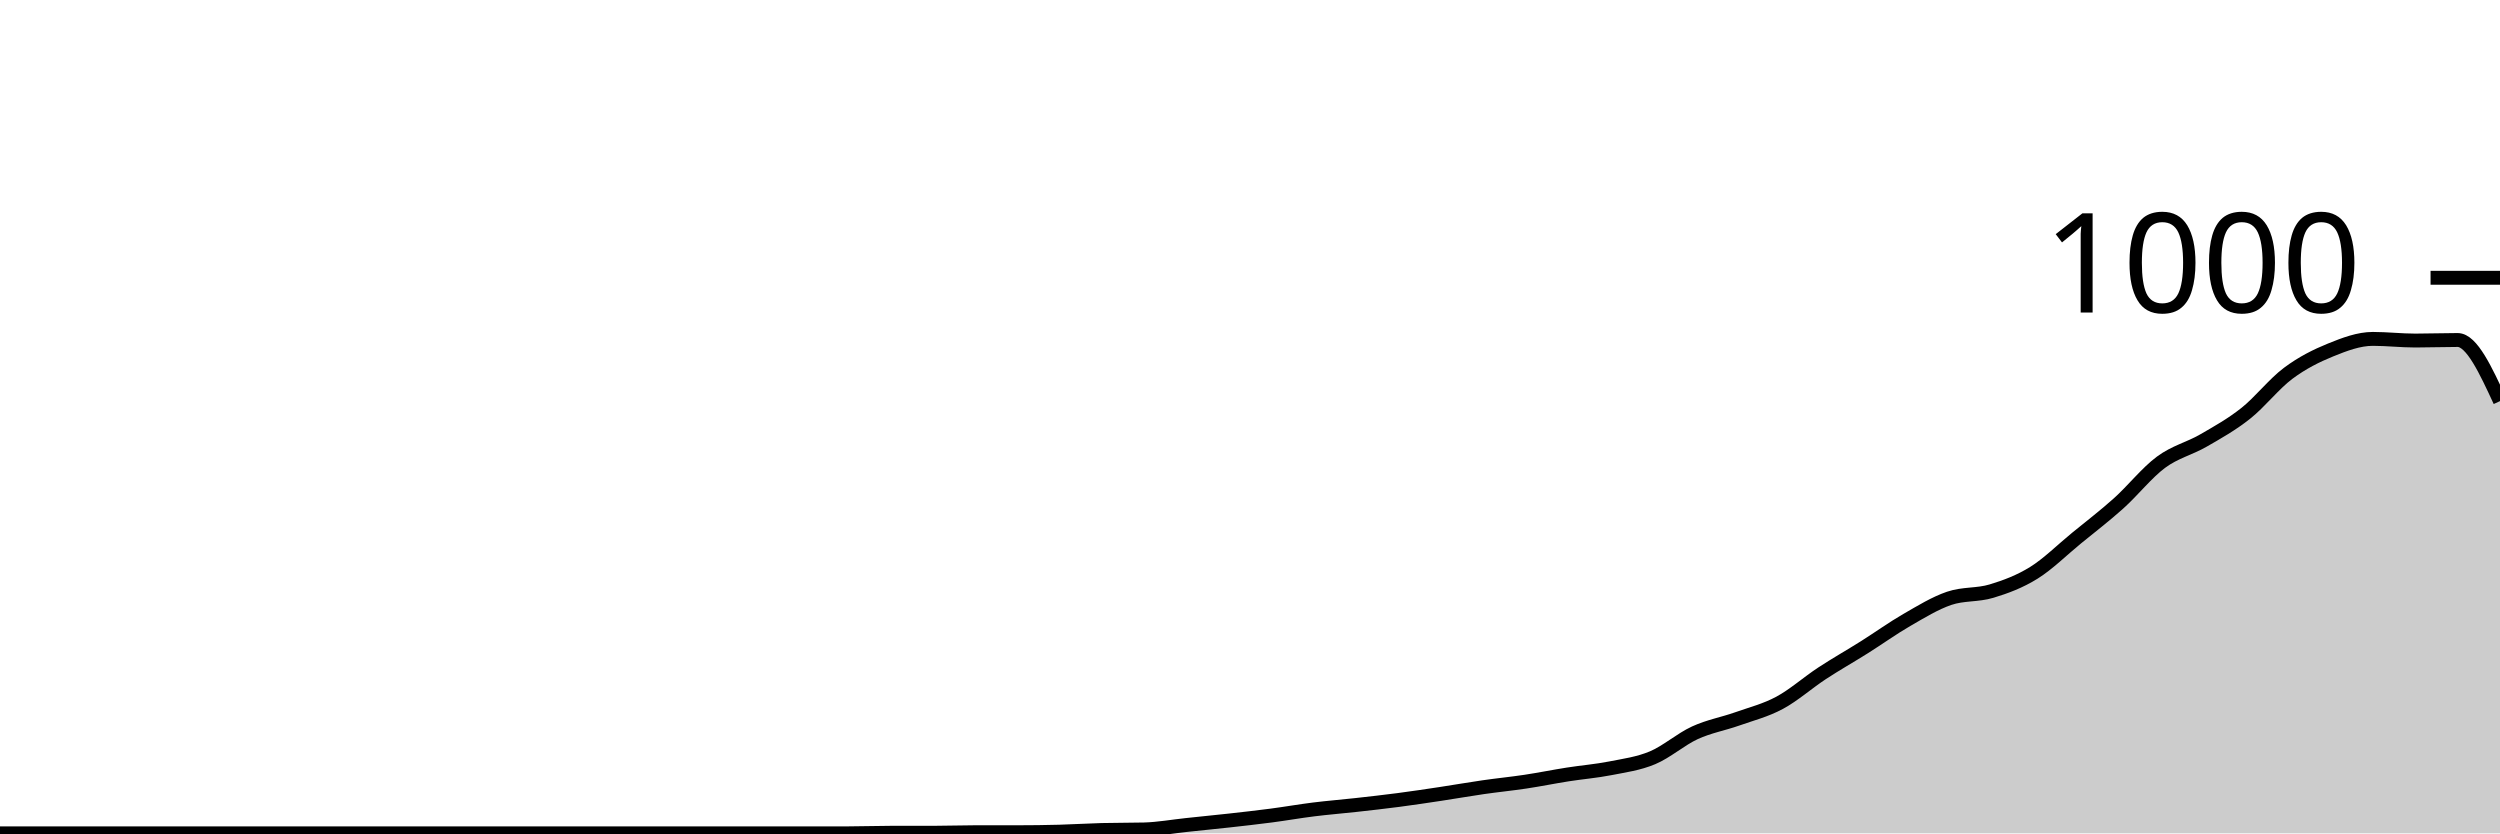
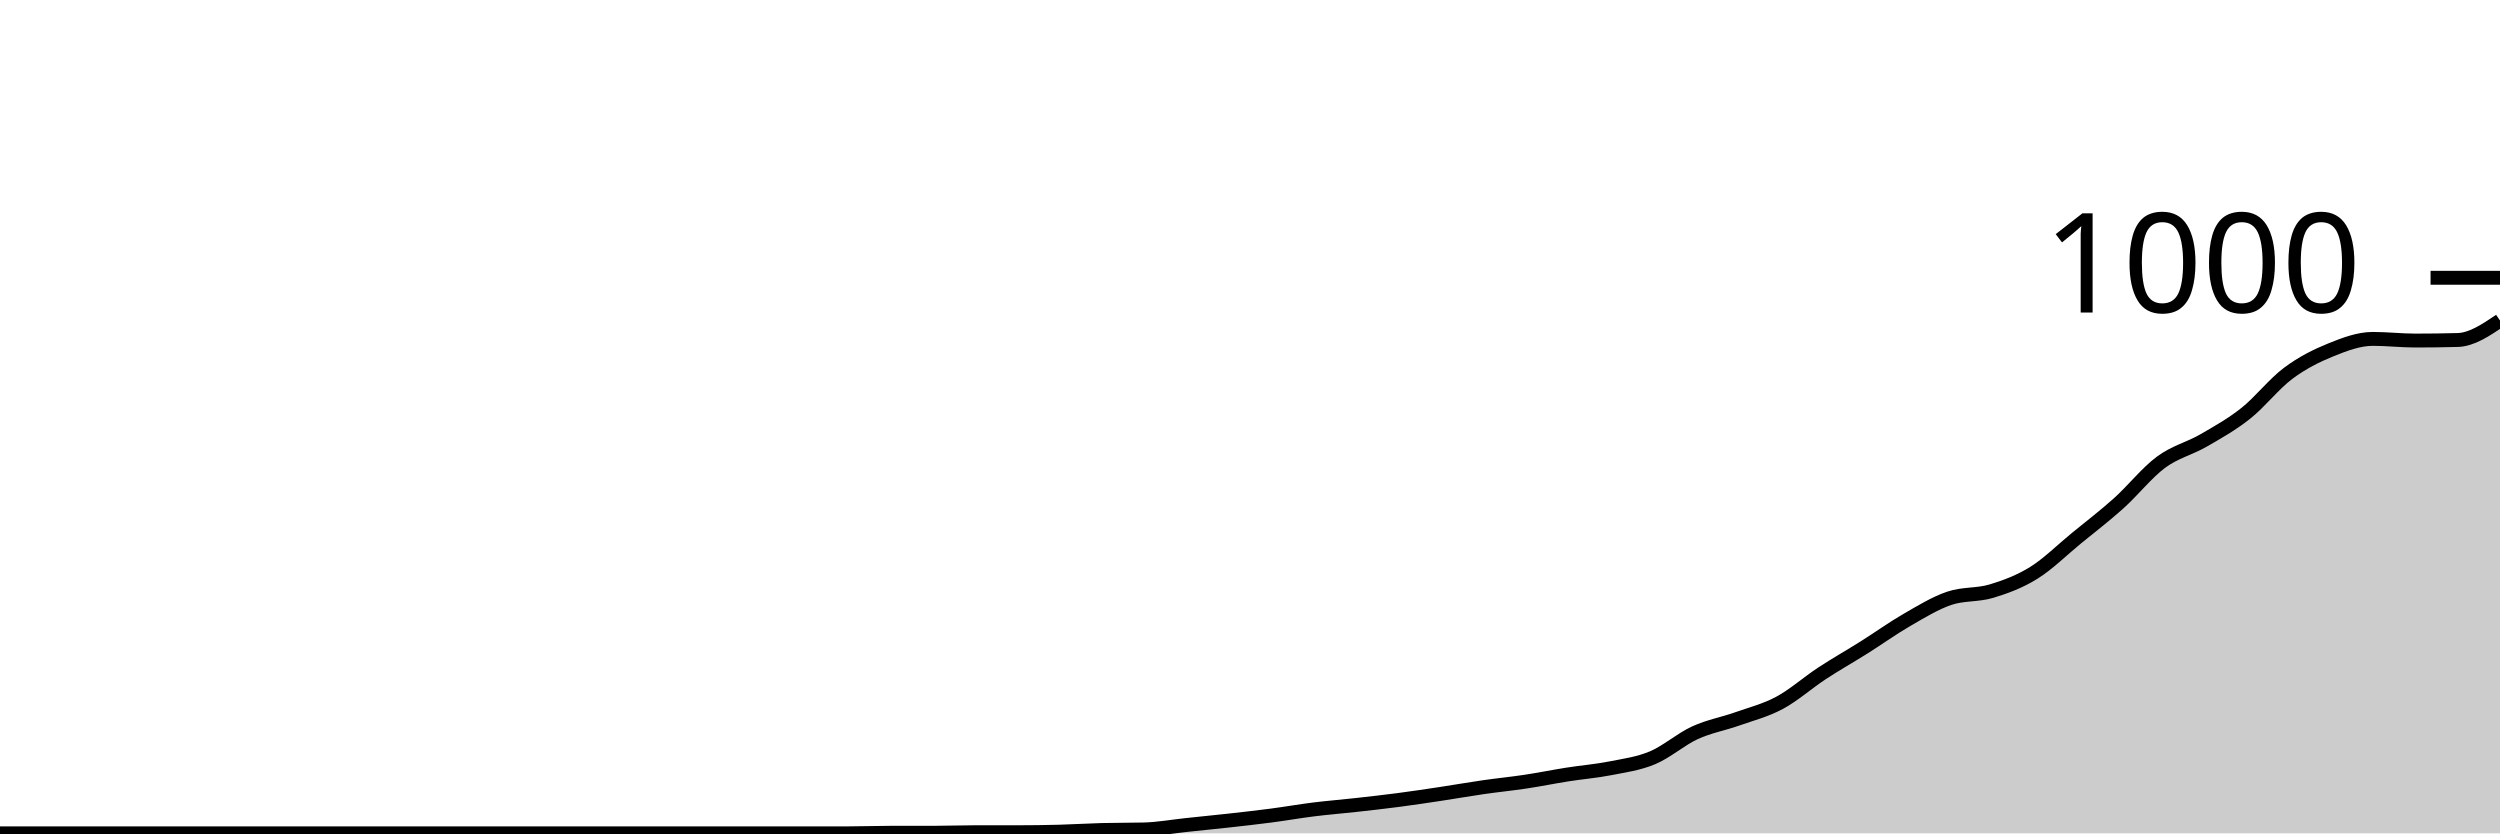
<svg xmlns="http://www.w3.org/2000/svg" viewBox="0 0 180 60">
  <g transform="translate(0,20)">
-     <path class="area" fill="rgba(0, 0, 0, 0.2)" d="M0,40C1.017,40,2.034,40,3.051,40C4.068,40,5.085,40,6.102,40C7.119,40,8.136,40,9.153,40C10.169,40,11.186,40,12.203,40C13.22,40,14.237,40,15.254,40C16.271,40,17.288,40,18.305,40C19.322,40,20.339,40,21.356,40C22.373,40,23.39,40,24.407,40C25.424,40,26.441,40,27.458,40C28.475,40,29.492,40,30.508,40C31.525,40,32.542,40,33.559,40C34.576,40,35.593,40,36.61,40C37.627,40,38.644,40,39.661,40C40.678,40,41.695,40,42.712,40C43.729,40,44.746,40,45.763,40C46.78,40,47.797,40,48.814,40C49.831,40,50.847,40,51.864,40C52.881,40,53.898,40,54.915,40C55.932,40,56.949,40,57.966,40C58.983,40,60,40,61.017,40C62.034,40,63.051,39.96,64.068,39.96C65.085,39.96,66.102,39.96,67.119,39.96C68.136,39.96,69.153,39.92,70.169,39.92C71.186,39.92,72.203,39.92,73.22,39.92C74.237,39.92,75.254,39.907,76.271,39.88C77.288,39.853,78.305,39.787,79.322,39.76C80.339,39.733,81.356,39.747,82.373,39.72C83.39,39.693,84.407,39.507,85.424,39.4C86.441,39.293,87.458,39.193,88.475,39.08C89.492,38.967,90.508,38.853,91.525,38.72C92.542,38.587,93.559,38.407,94.576,38.28C95.593,38.153,96.61,38.073,97.627,37.96C98.644,37.847,99.661,37.733,100.678,37.6C101.695,37.467,102.712,37.313,103.729,37.16C104.746,37.007,105.763,36.827,106.78,36.68C107.797,36.533,108.814,36.433,109.831,36.28C110.847,36.127,111.864,35.92,112.881,35.76C113.898,35.6,114.915,35.52,115.932,35.32C116.949,35.12,117.966,34.987,118.983,34.56C120,34.133,121.017,33.227,122.034,32.76C123.051,32.293,124.068,32.12,125.085,31.76C126.102,31.4,127.119,31.147,128.136,30.6C129.153,30.053,130.169,29.147,131.186,28.48C132.203,27.813,133.22,27.24,134.237,26.6C135.254,25.96,136.271,25.227,137.288,24.64C138.305,24.053,139.322,23.427,140.339,23.08C141.356,22.733,142.373,22.867,143.39,22.56C144.407,22.253,145.424,21.873,146.441,21.24C147.458,20.607,148.475,19.593,149.492,18.76C150.508,17.927,151.525,17.153,152.542,16.24C153.559,15.327,154.576,14.033,155.593,13.28C156.61,12.527,157.627,12.307,158.644,11.72C159.661,11.133,160.678,10.567,161.695,9.76C162.712,8.953,163.729,7.64,164.746,6.88C165.763,6.12,166.78,5.613,167.797,5.2C168.814,4.787,169.831,4.4,170.847,4.4C171.864,4.4,172.881,4.52,173.898,4.52C174.915,4.52,175.932,4.48,176.949,4.48C177.966,4.48,178.983,6.68,180,8.88L180,40C178.983,40,177.966,40,176.949,40C175.932,40,174.915,40,173.898,40C172.881,40,171.864,40,170.847,40C169.831,40,168.814,40,167.797,40C166.78,40,165.763,40,164.746,40C163.729,40,162.712,40,161.695,40C160.678,40,159.661,40,158.644,40C157.627,40,156.61,40,155.593,40C154.576,40,153.559,40,152.542,40C151.525,40,150.508,40,149.492,40C148.475,40,147.458,40,146.441,40C145.424,40,144.407,40,143.39,40C142.373,40,141.356,40,140.339,40C139.322,40,138.305,40,137.288,40C136.271,40,135.254,40,134.237,40C133.22,40,132.203,40,131.186,40C130.169,40,129.153,40,128.136,40C127.119,40,126.102,40,125.085,40C124.068,40,123.051,40,122.034,40C121.017,40,120,40,118.983,40C117.966,40,116.949,40,115.932,40C114.915,40,113.898,40,112.881,40C111.864,40,110.847,40,109.831,40C108.814,40,107.797,40,106.78,40C105.763,40,104.746,40,103.729,40C102.712,40,101.695,40,100.678,40C99.661,40,98.644,40,97.627,40C96.61,40,95.593,40,94.576,40C93.559,40,92.542,40,91.525,40C90.508,40,89.492,40,88.475,40C87.458,40,86.441,40,85.424,40C84.407,40,83.39,40,82.373,40C81.356,40,80.339,40,79.322,40C78.305,40,77.288,40,76.271,40C75.254,40,74.237,40,73.22,40C72.203,40,71.186,40,70.169,40C69.153,40,68.136,40,67.119,40C66.102,40,65.085,40,64.068,40C63.051,40,62.034,40,61.017,40C60,40,58.983,40,57.966,40C56.949,40,55.932,40,54.915,40C53.898,40,52.881,40,51.864,40C50.847,40,49.831,40,48.814,40C47.797,40,46.78,40,45.763,40C44.746,40,43.729,40,42.712,40C41.695,40,40.678,40,39.661,40C38.644,40,37.627,40,36.61,40C35.593,40,34.576,40,33.559,40C32.542,40,31.525,40,30.508,40C29.492,40,28.475,40,27.458,40C26.441,40,25.424,40,24.407,40C23.39,40,22.373,40,21.356,40C20.339,40,19.322,40,18.305,40C17.288,40,16.271,40,15.254,40C14.237,40,13.22,40,12.203,40C11.186,40,10.169,40,9.153,40C8.136,40,7.119,40,6.102,40C5.085,40,4.068,40,3.051,40C2.034,40,1.017,40,0,40Z" />
-     <path class="line" stroke="black" fill="none" d="M0,40C1.017,40,2.034,40,3.051,40C4.068,40,5.085,40,6.102,40C7.119,40,8.136,40,9.153,40C10.169,40,11.186,40,12.203,40C13.22,40,14.237,40,15.254,40C16.271,40,17.288,40,18.305,40C19.322,40,20.339,40,21.356,40C22.373,40,23.39,40,24.407,40C25.424,40,26.441,40,27.458,40C28.475,40,29.492,40,30.508,40C31.525,40,32.542,40,33.559,40C34.576,40,35.593,40,36.61,40C37.627,40,38.644,40,39.661,40C40.678,40,41.695,40,42.712,40C43.729,40,44.746,40,45.763,40C46.78,40,47.797,40,48.814,40C49.831,40,50.847,40,51.864,40C52.881,40,53.898,40,54.915,40C55.932,40,56.949,40,57.966,40C58.983,40,60,40,61.017,40C62.034,40,63.051,39.96,64.068,39.96C65.085,39.96,66.102,39.96,67.119,39.96C68.136,39.96,69.153,39.92,70.169,39.92C71.186,39.92,72.203,39.92,73.22,39.92C74.237,39.92,75.254,39.907,76.271,39.88C77.288,39.853,78.305,39.787,79.322,39.76C80.339,39.733,81.356,39.747,82.373,39.72C83.39,39.693,84.407,39.507,85.424,39.4C86.441,39.293,87.458,39.193,88.475,39.08C89.492,38.967,90.508,38.853,91.525,38.72C92.542,38.587,93.559,38.407,94.576,38.28C95.593,38.153,96.61,38.073,97.627,37.96C98.644,37.847,99.661,37.733,100.678,37.6C101.695,37.467,102.712,37.313,103.729,37.16C104.746,37.007,105.763,36.827,106.78,36.68C107.797,36.533,108.814,36.433,109.831,36.28C110.847,36.127,111.864,35.92,112.881,35.76C113.898,35.6,114.915,35.52,115.932,35.32C116.949,35.12,117.966,34.987,118.983,34.56C120,34.133,121.017,33.227,122.034,32.76C123.051,32.293,124.068,32.12,125.085,31.76C126.102,31.4,127.119,31.147,128.136,30.6C129.153,30.053,130.169,29.147,131.186,28.48C132.203,27.813,133.22,27.24,134.237,26.6C135.254,25.96,136.271,25.227,137.288,24.64C138.305,24.053,139.322,23.427,140.339,23.08C141.356,22.733,142.373,22.867,143.39,22.56C144.407,22.253,145.424,21.873,146.441,21.24C147.458,20.607,148.475,19.593,149.492,18.76C150.508,17.927,151.525,17.153,152.542,16.24C153.559,15.327,154.576,14.033,155.593,13.28C156.61,12.527,157.627,12.307,158.644,11.72C159.661,11.133,160.678,10.567,161.695,9.76C162.712,8.953,163.729,7.64,164.746,6.88C165.763,6.12,166.78,5.613,167.797,5.2C168.814,4.787,169.831,4.4,170.847,4.4C171.864,4.4,172.881,4.52,173.898,4.52C174.915,4.52,175.932,4.48,176.949,4.48C177.966,4.48,178.983,6.68,180,8.88" />
+     <path class="area" fill="rgba(0, 0, 0, 0.2)" d="M0,40C1.017,40,2.034,40,3.051,40C4.068,40,5.085,40,6.102,40C7.119,40,8.136,40,9.153,40C10.169,40,11.186,40,12.203,40C13.22,40,14.237,40,15.254,40C16.271,40,17.288,40,18.305,40C19.322,40,20.339,40,21.356,40C22.373,40,23.39,40,24.407,40C25.424,40,26.441,40,27.458,40C28.475,40,29.492,40,30.508,40C31.525,40,32.542,40,33.559,40C34.576,40,35.593,40,36.61,40C37.627,40,38.644,40,39.661,40C40.678,40,41.695,40,42.712,40C43.729,40,44.746,40,45.763,40C46.78,40,47.797,40,48.814,40C49.831,40,50.847,40,51.864,40C52.881,40,53.898,40,54.915,40C55.932,40,56.949,40,57.966,40C58.983,40,60,40,61.017,40C62.034,40,63.051,39.96,64.068,39.96C65.085,39.96,66.102,39.96,67.119,39.96C68.136,39.96,69.153,39.92,70.169,39.92C71.186,39.92,72.203,39.92,73.22,39.92C74.237,39.92,75.254,39.907,76.271,39.88C77.288,39.853,78.305,39.787,79.322,39.76C80.339,39.733,81.356,39.747,82.373,39.72C83.39,39.693,84.407,39.507,85.424,39.4C86.441,39.293,87.458,39.193,88.475,39.08C89.492,38.967,90.508,38.853,91.525,38.72C92.542,38.587,93.559,38.407,94.576,38.28C95.593,38.153,96.61,38.073,97.627,37.96C98.644,37.847,99.661,37.733,100.678,37.6C101.695,37.467,102.712,37.313,103.729,37.16C104.746,37.007,105.763,36.827,106.78,36.68C107.797,36.533,108.814,36.433,109.831,36.28C110.847,36.127,111.864,35.92,112.881,35.76C113.898,35.6,114.915,35.52,115.932,35.32C116.949,35.12,117.966,34.987,118.983,34.56C120,34.133,121.017,33.227,122.034,32.76C123.051,32.293,124.068,32.12,125.085,31.76C126.102,31.4,127.119,31.147,128.136,30.6C129.153,30.053,130.169,29.147,131.186,28.48C132.203,27.813,133.22,27.24,134.237,26.6C135.254,25.96,136.271,25.227,137.288,24.64C138.305,24.053,139.322,23.427,140.339,23.08C141.356,22.733,142.373,22.867,143.39,22.56C144.407,22.253,145.424,21.873,146.441,21.24C147.458,20.607,148.475,19.593,149.492,18.76C150.508,17.927,151.525,17.153,152.542,16.24C153.559,15.327,154.576,14.033,155.593,13.28C156.61,12.527,157.627,12.307,158.644,11.72C159.661,11.133,160.678,10.567,161.695,9.76C162.712,8.953,163.729,7.64,164.746,6.88C165.763,6.12,166.78,5.613,167.797,5.2C168.814,4.787,169.831,4.4,170.847,4.4C171.864,4.4,172.881,4.52,173.898,4.52C174.915,4.52,175.932,4.507,176.949,4.48C177.966,4.453,178.983,3.767,180,3.08L180,40C178.983,40,177.966,40,176.949,40C175.932,40,174.915,40,173.898,40C172.881,40,171.864,40,170.847,40C169.831,40,168.814,40,167.797,40C166.78,40,165.763,40,164.746,40C163.729,40,162.712,40,161.695,40C160.678,40,159.661,40,158.644,40C157.627,40,156.61,40,155.593,40C154.576,40,153.559,40,152.542,40C151.525,40,150.508,40,149.492,40C148.475,40,147.458,40,146.441,40C145.424,40,144.407,40,143.39,40C142.373,40,141.356,40,140.339,40C139.322,40,138.305,40,137.288,40C136.271,40,135.254,40,134.237,40C133.22,40,132.203,40,131.186,40C130.169,40,129.153,40,128.136,40C127.119,40,126.102,40,125.085,40C124.068,40,123.051,40,122.034,40C121.017,40,120,40,118.983,40C117.966,40,116.949,40,115.932,40C114.915,40,113.898,40,112.881,40C111.864,40,110.847,40,109.831,40C108.814,40,107.797,40,106.78,40C105.763,40,104.746,40,103.729,40C102.712,40,101.695,40,100.678,40C99.661,40,98.644,40,97.627,40C96.61,40,95.593,40,94.576,40C93.559,40,92.542,40,91.525,40C90.508,40,89.492,40,88.475,40C87.458,40,86.441,40,85.424,40C84.407,40,83.39,40,82.373,40C81.356,40,80.339,40,79.322,40C78.305,40,77.288,40,76.271,40C75.254,40,74.237,40,73.22,40C72.203,40,71.186,40,70.169,40C69.153,40,68.136,40,67.119,40C66.102,40,65.085,40,64.068,40C63.051,40,62.034,40,61.017,40C60,40,58.983,40,57.966,40C56.949,40,55.932,40,54.915,40C53.898,40,52.881,40,51.864,40C50.847,40,49.831,40,48.814,40C47.797,40,46.78,40,45.763,40C44.746,40,43.729,40,42.712,40C41.695,40,40.678,40,39.661,40C38.644,40,37.627,40,36.61,40C35.593,40,34.576,40,33.559,40C32.542,40,31.525,40,30.508,40C29.492,40,28.475,40,27.458,40C26.441,40,25.424,40,24.407,40C23.39,40,22.373,40,21.356,40C20.339,40,19.322,40,18.305,40C17.288,40,16.271,40,15.254,40C14.237,40,13.22,40,12.203,40C11.186,40,10.169,40,9.153,40C8.136,40,7.119,40,6.102,40C5.085,40,4.068,40,3.051,40C2.034,40,1.017,40,0,40Z" />
+     <path class="line" stroke="black" fill="none" d="M0,40C1.017,40,2.034,40,3.051,40C4.068,40,5.085,40,6.102,40C7.119,40,8.136,40,9.153,40C10.169,40,11.186,40,12.203,40C13.22,40,14.237,40,15.254,40C16.271,40,17.288,40,18.305,40C19.322,40,20.339,40,21.356,40C22.373,40,23.39,40,24.407,40C25.424,40,26.441,40,27.458,40C28.475,40,29.492,40,30.508,40C31.525,40,32.542,40,33.559,40C34.576,40,35.593,40,36.61,40C37.627,40,38.644,40,39.661,40C40.678,40,41.695,40,42.712,40C43.729,40,44.746,40,45.763,40C46.78,40,47.797,40,48.814,40C49.831,40,50.847,40,51.864,40C52.881,40,53.898,40,54.915,40C55.932,40,56.949,40,57.966,40C58.983,40,60,40,61.017,40C62.034,40,63.051,39.96,64.068,39.96C65.085,39.96,66.102,39.96,67.119,39.96C68.136,39.96,69.153,39.92,70.169,39.92C71.186,39.92,72.203,39.92,73.22,39.92C74.237,39.92,75.254,39.907,76.271,39.88C77.288,39.853,78.305,39.787,79.322,39.76C80.339,39.733,81.356,39.747,82.373,39.72C83.39,39.693,84.407,39.507,85.424,39.4C86.441,39.293,87.458,39.193,88.475,39.08C89.492,38.967,90.508,38.853,91.525,38.72C92.542,38.587,93.559,38.407,94.576,38.28C95.593,38.153,96.61,38.073,97.627,37.96C98.644,37.847,99.661,37.733,100.678,37.6C101.695,37.467,102.712,37.313,103.729,37.16C104.746,37.007,105.763,36.827,106.78,36.68C107.797,36.533,108.814,36.433,109.831,36.28C110.847,36.127,111.864,35.92,112.881,35.76C113.898,35.6,114.915,35.52,115.932,35.32C116.949,35.12,117.966,34.987,118.983,34.56C120,34.133,121.017,33.227,122.034,32.76C123.051,32.293,124.068,32.12,125.085,31.76C126.102,31.4,127.119,31.147,128.136,30.6C129.153,30.053,130.169,29.147,131.186,28.48C132.203,27.813,133.22,27.24,134.237,26.6C135.254,25.96,136.271,25.227,137.288,24.64C138.305,24.053,139.322,23.427,140.339,23.08C141.356,22.733,142.373,22.867,143.39,22.56C144.407,22.253,145.424,21.873,146.441,21.24C147.458,20.607,148.475,19.593,149.492,18.76C150.508,17.927,151.525,17.153,152.542,16.24C153.559,15.327,154.576,14.033,155.593,13.28C156.61,12.527,157.627,12.307,158.644,11.72C159.661,11.133,160.678,10.567,161.695,9.76C162.712,8.953,163.729,7.64,164.746,6.88C165.763,6.12,166.78,5.613,167.797,5.2C168.814,4.787,169.831,4.4,170.847,4.4C171.864,4.4,172.881,4.52,173.898,4.52C174.915,4.52,175.932,4.507,176.949,4.48C177.966,4.453,178.983,3.767,180,3.08" />
    <path class="axis-ceiling" stroke-width="1" stroke="black" fill="none" d="M175,0L180,0" />
    <text class="axis-ceiling-label" font-family="sans-serif" text-anchor="end" font-size="10px" x="170" y="2.5">1000</text>
  </g>
</svg>
